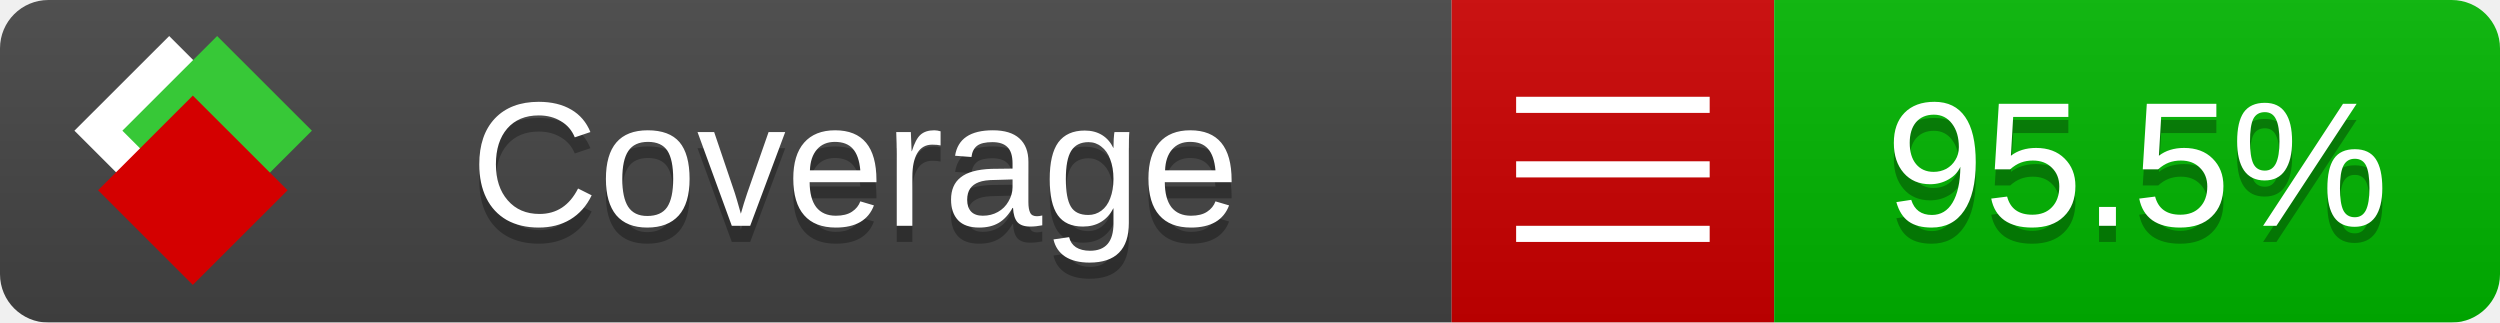
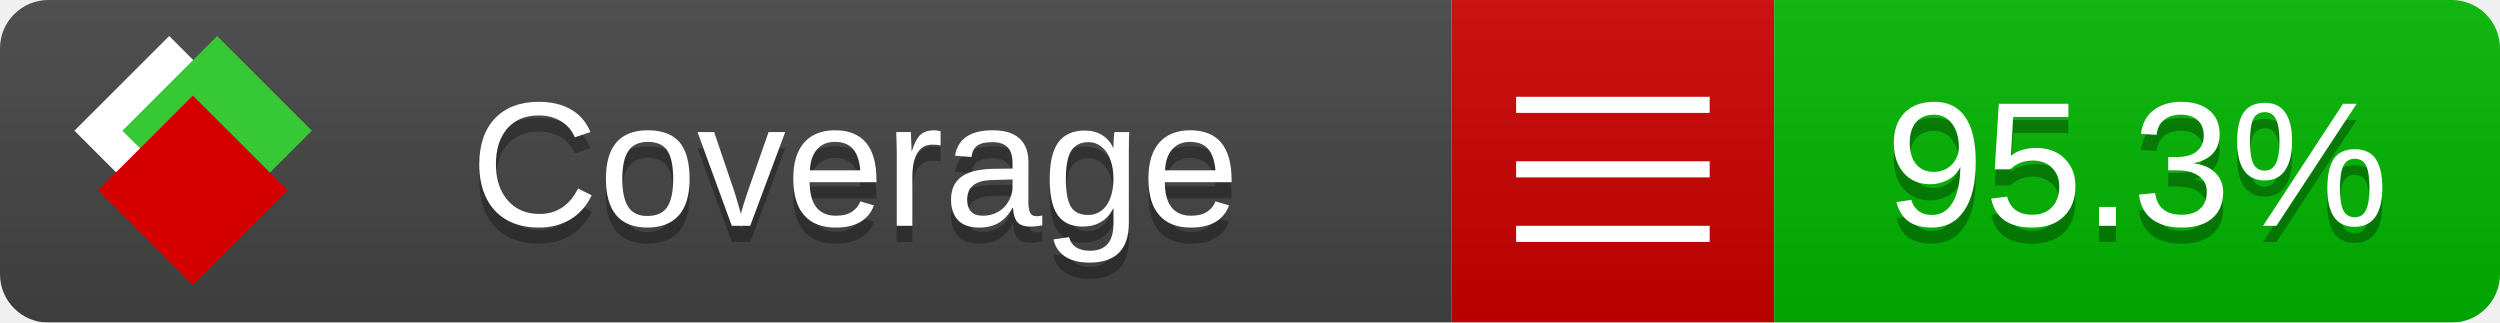
<svg xmlns="http://www.w3.org/2000/svg" xmlns:xlink="http://www.w3.org/1999/xlink" width="155" height="20">
  <style type="text/css">
          
            @keyframes fade1 {
                0% { visibility: visible; opacity: 1; }
               23% { visibility: visible; opacity: 1; }
               25% { visibility: hidden; opacity: 0; }
               48% { visibility: hidden; opacity: 0; }
               50% { visibility: hidden; opacity: 0; }
               73% { visibility: hidden; opacity: 0; }
               75% { visibility: hidden; opacity: 0; }
               98% { visibility: hidden; opacity: 0; }
              100% { visibility: visible; opacity: 1; }
            }
            @keyframes fade2 {
                0% { visibility: hidden; opacity: 0; }
               23% { visibility: hidden; opacity: 0; }
               25% { visibility: visible; opacity: 1; }
               48% { visibility: visible; opacity: 1; }
               50% { visibility: hidden; opacity: 0; }
               73% { visibility: hidden; opacity: 0; }
               75% { visibility: hidden; opacity: 0; }
               98% { visibility: hidden; opacity: 0; }
              100% { visibility: hidden; opacity: 0; }
            }
            @keyframes fade3 {
                0% { visibility: hidden; opacity: 0; }
               23% { visibility: hidden; opacity: 0; }
               25% { visibility: hidden; opacity: 0; }
               48% { visibility: hidden; opacity: 0; }
               50% { visibility: visible; opacity: 1; }
               73% { visibility: visible; opacity: 1; }
               75% { visibility: hidden; opacity: 0; }
               98% { visibility: hidden; opacity: 0; }
              100% { visibility: hidden; opacity: 0; }
            }
            @keyframes fade4 {
                0% { visibility: hidden; opacity: 0; }
               23% { visibility: hidden; opacity: 0; }
               25% { visibility: hidden; opacity: 0; }
               48% { visibility: hidden; opacity: 0; }
               50% { visibility: hidden; opacity: 0; }
               73% { visibility: hidden; opacity: 0; }
               75% { visibility: visible; opacity: 1; }
               98% { visibility: visible; opacity: 1; }
              100% { visibility: hidden; opacity: 0; }
            }
            .linecoverage {
                animation-duration: 15s;
                animation-name: fade1;
                animation-iteration-count: infinite;
            }
            .branchcoverage {
                animation-duration: 15s;
                animation-name: fade2;
                animation-iteration-count: infinite;
            }
            .methodcoverage {
                animation-duration: 15s;
                animation-name: fade3;
                animation-iteration-count: infinite;
            }
            .fullmethodcoverage {
                animation-duration: 15s;
                animation-name: fade4;
                animation-iteration-count: infinite;
            }
          
    </style>
  <defs>
    <linearGradient id="gradient" x2="0" y2="100%">
      <stop offset="0" stop-color="#bbb" stop-opacity=".1" />
      <stop offset="1" stop-opacity=".1" />
    </linearGradient>
    <linearGradient id="c">
      <stop offset="0" stop-color="#d40000" />
      <stop offset="1" stop-color="#ff2a2a" />
    </linearGradient>
    <linearGradient id="a">
      <stop offset="0" stop-color="#e0e0de" />
      <stop offset="1" stop-color="#fff" />
    </linearGradient>
    <linearGradient id="b">
      <stop offset="0" stop-color="#37c837" />
      <stop offset="1" stop-color="#217821" />
    </linearGradient>
    <linearGradient xlink:href="#a" id="e" x1="106.44" x2="69.96" y1="-11.96" y2="-46.84" gradientTransform="matrix(-.8426 -.00045 -.00045 -.8426 -94.27 -75.82)" gradientUnits="userSpaceOnUse" />
    <linearGradient xlink:href="#b" id="f" x1="56.19" x2="77.97" y1="-23.45" y2="10.62" gradientTransform="matrix(.8426 .00045 .00045 .8426 94.27 75.82)" gradientUnits="userSpaceOnUse" />
    <linearGradient xlink:href="#c" id="g" x1="79.98" x2="132.9" y1="10.79" y2="10.79" gradientTransform="matrix(.8426 .00045 .00045 .8426 94.27 75.82)" gradientUnits="userSpaceOnUse" />
    <mask id="mask">
      <rect width="155" height="20" rx="3" fill="#fff" />
    </mask>
    <g id="icon" transform="matrix(.04486 0 0 .04481 -.48 -.63)">
      <rect width="52.92" height="52.92" x="-109.72" y="-27.13" fill="url(#e)" transform="rotate(-135)" />
      <rect width="52.92" height="52.92" x="70.19" y="-39.18" fill="url(#f)" transform="rotate(45)" />
      <rect width="52.92" height="52.92" x="80.05" y="-15.74" fill="url(#g)" transform="rotate(45)" />
    </g>
  </defs>
  <g mask="url(#mask)">
    <rect x="0" y="0" width="90" height="20" fill="#444" />
    <rect x="90" y="0" width="20" height="20" fill="#c00" />
    <rect x="110" y="0" width="45" height="20" fill="#00B600" />
    <rect x="0" y="0" width="155" height="20" fill="url(#gradient)" />
  </g>
  <g>
    <path class="" stroke="#fff" d="M94 6.5 h12 M94 10.5 h12 M94 14.5 h12" />
  </g>
  <g fill="#fff" text-anchor="middle" font-family="Verdana,Arial,Geneva,sans-serif" font-size="11">
    <a xlink:href="https://github.com/danielpalme/ReportGenerator" target="_top">
      <use xlink:href="#icon" transform="translate(3,1) scale(3.5)" />
    </a>
    <text x="53" y="15" fill="#010101" fill-opacity=".3">Coverage</text>
    <text x="53" y="14" fill="#fff">Coverage</text>
-     <text class="" x="132.5" y="15" fill="#010101" fill-opacity=".3">95.5%</text>
-     <text class="" x="132.5" y="14">95.5%</text>
+     <text class="" x="132.5" y="15" fill="#010101" fill-opacity=".3">95.3%</text>
+     <text class="" x="132.5" y="14">95.3%</text>
  </g>
  <g>
    <rect class="" x="90" y="0" width="65" height="20" fill-opacity="0" />
  </g>
</svg>
